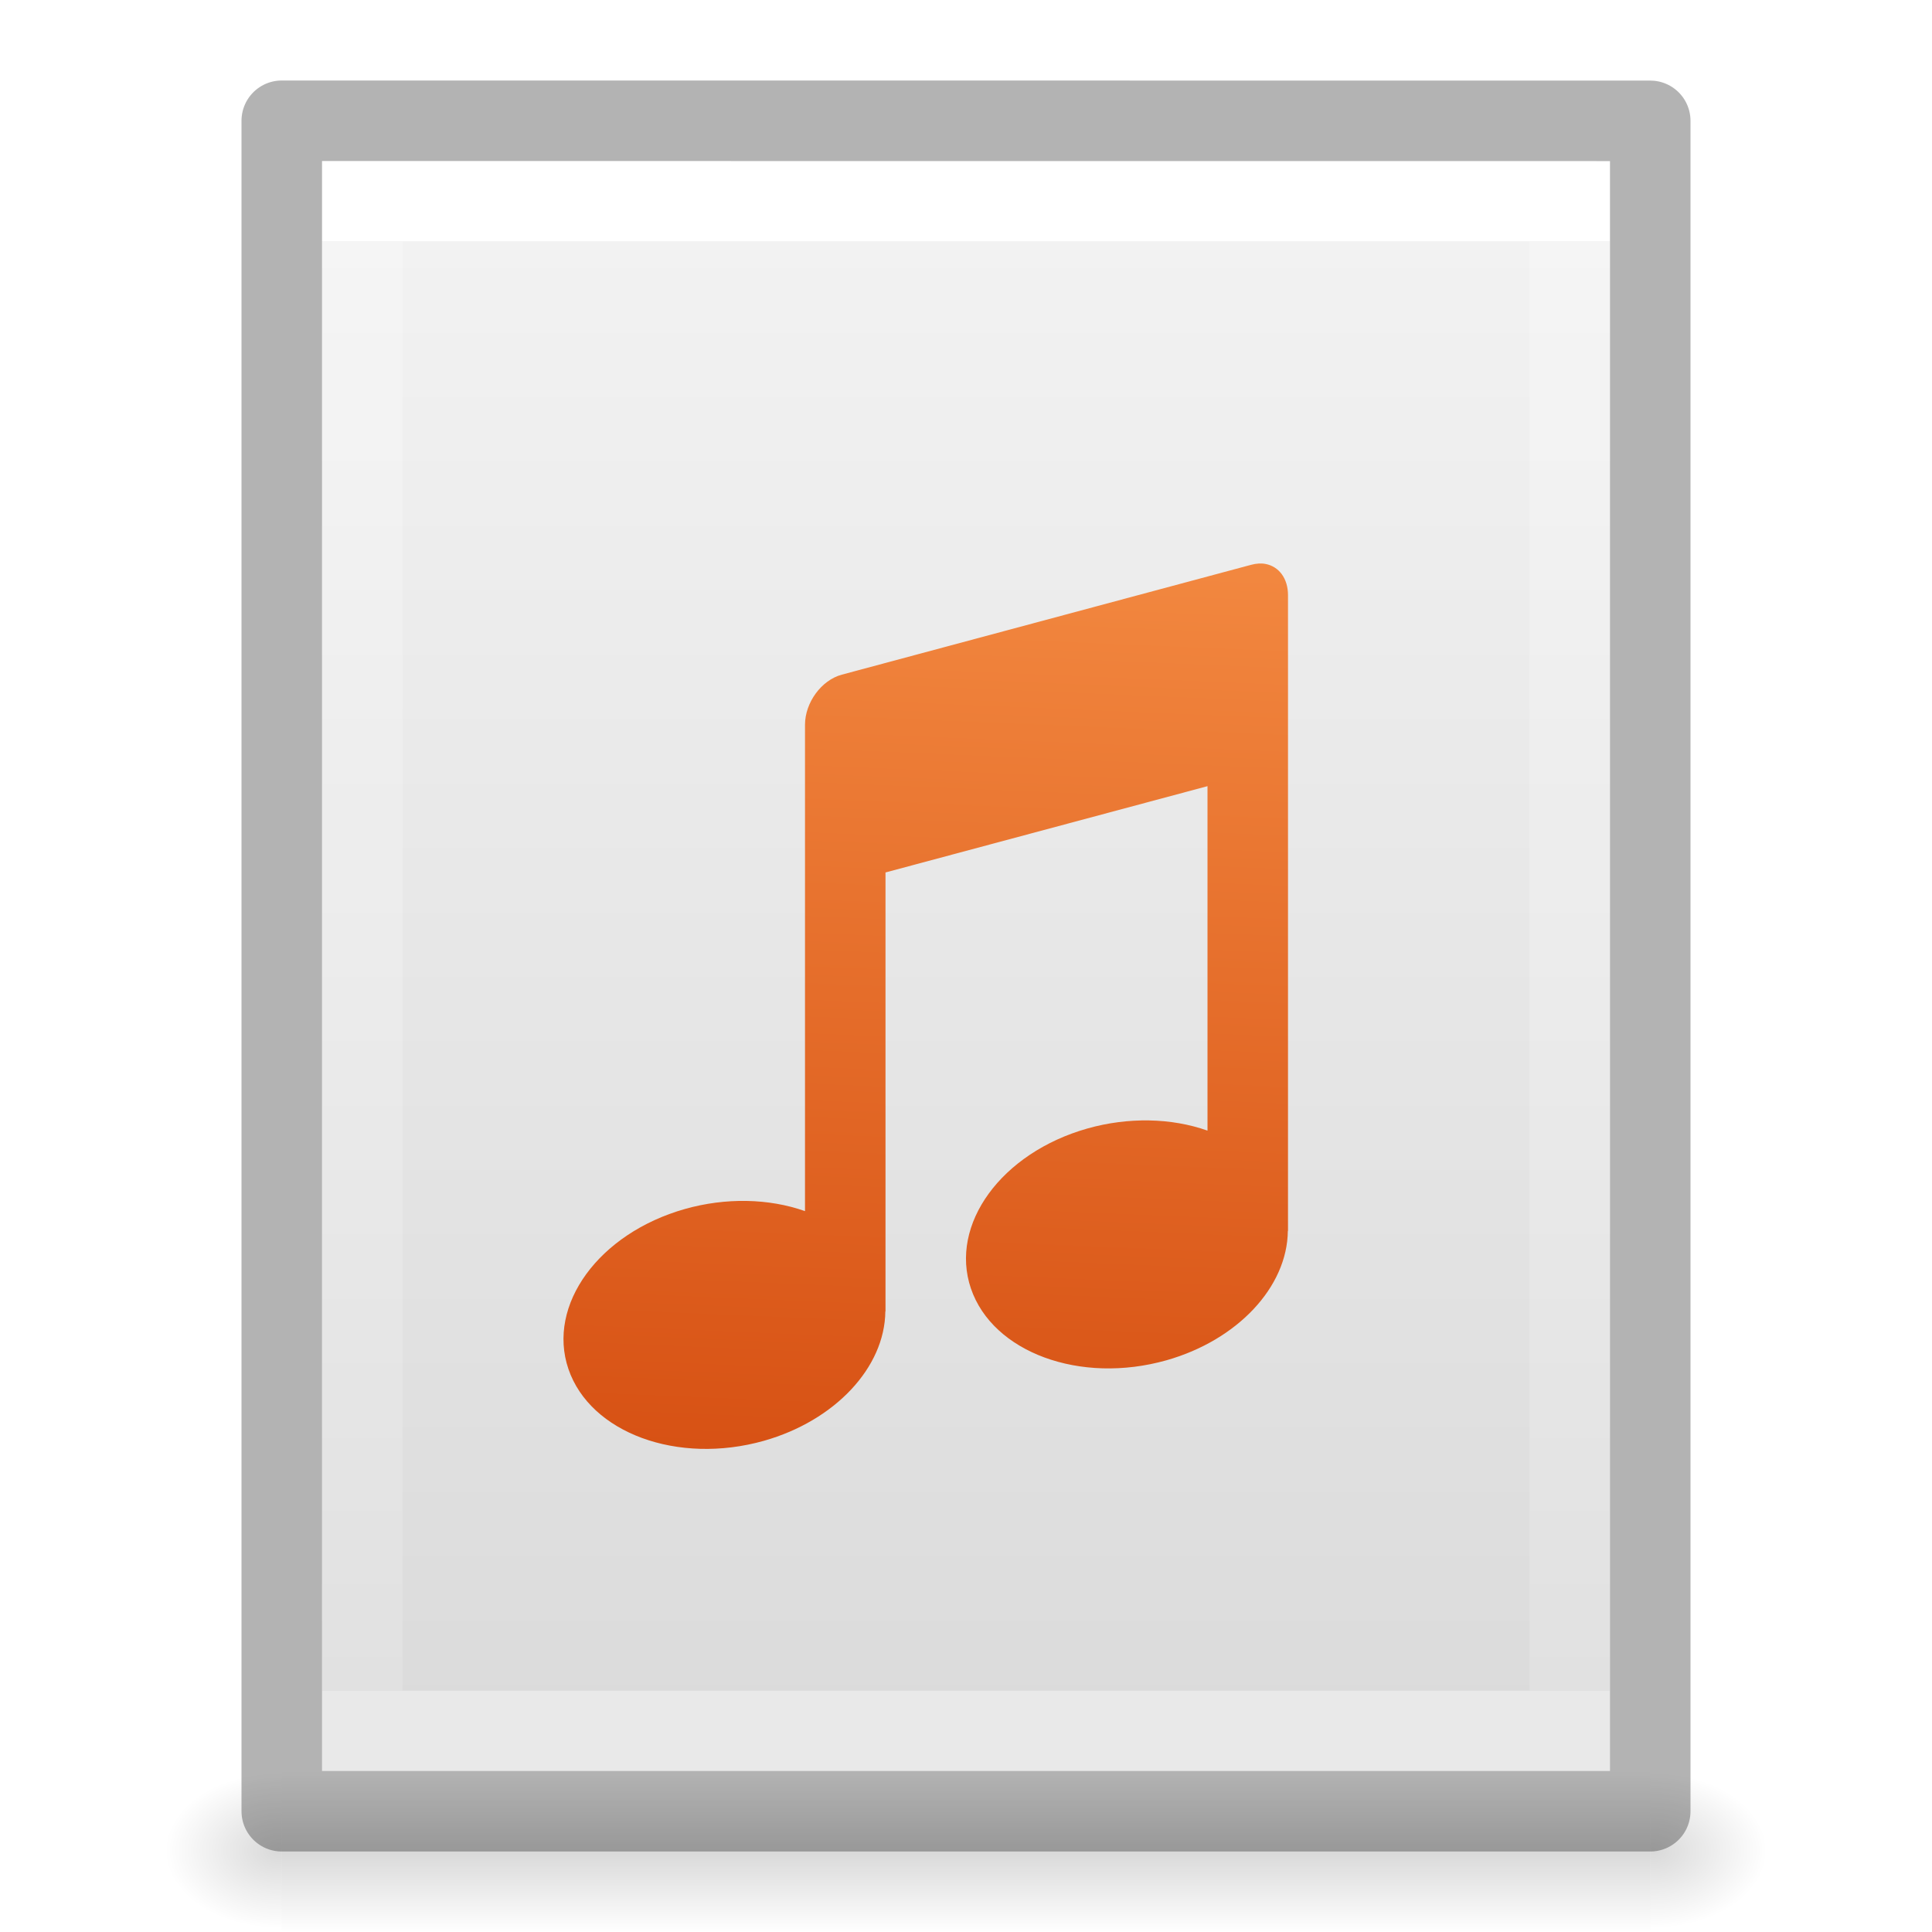
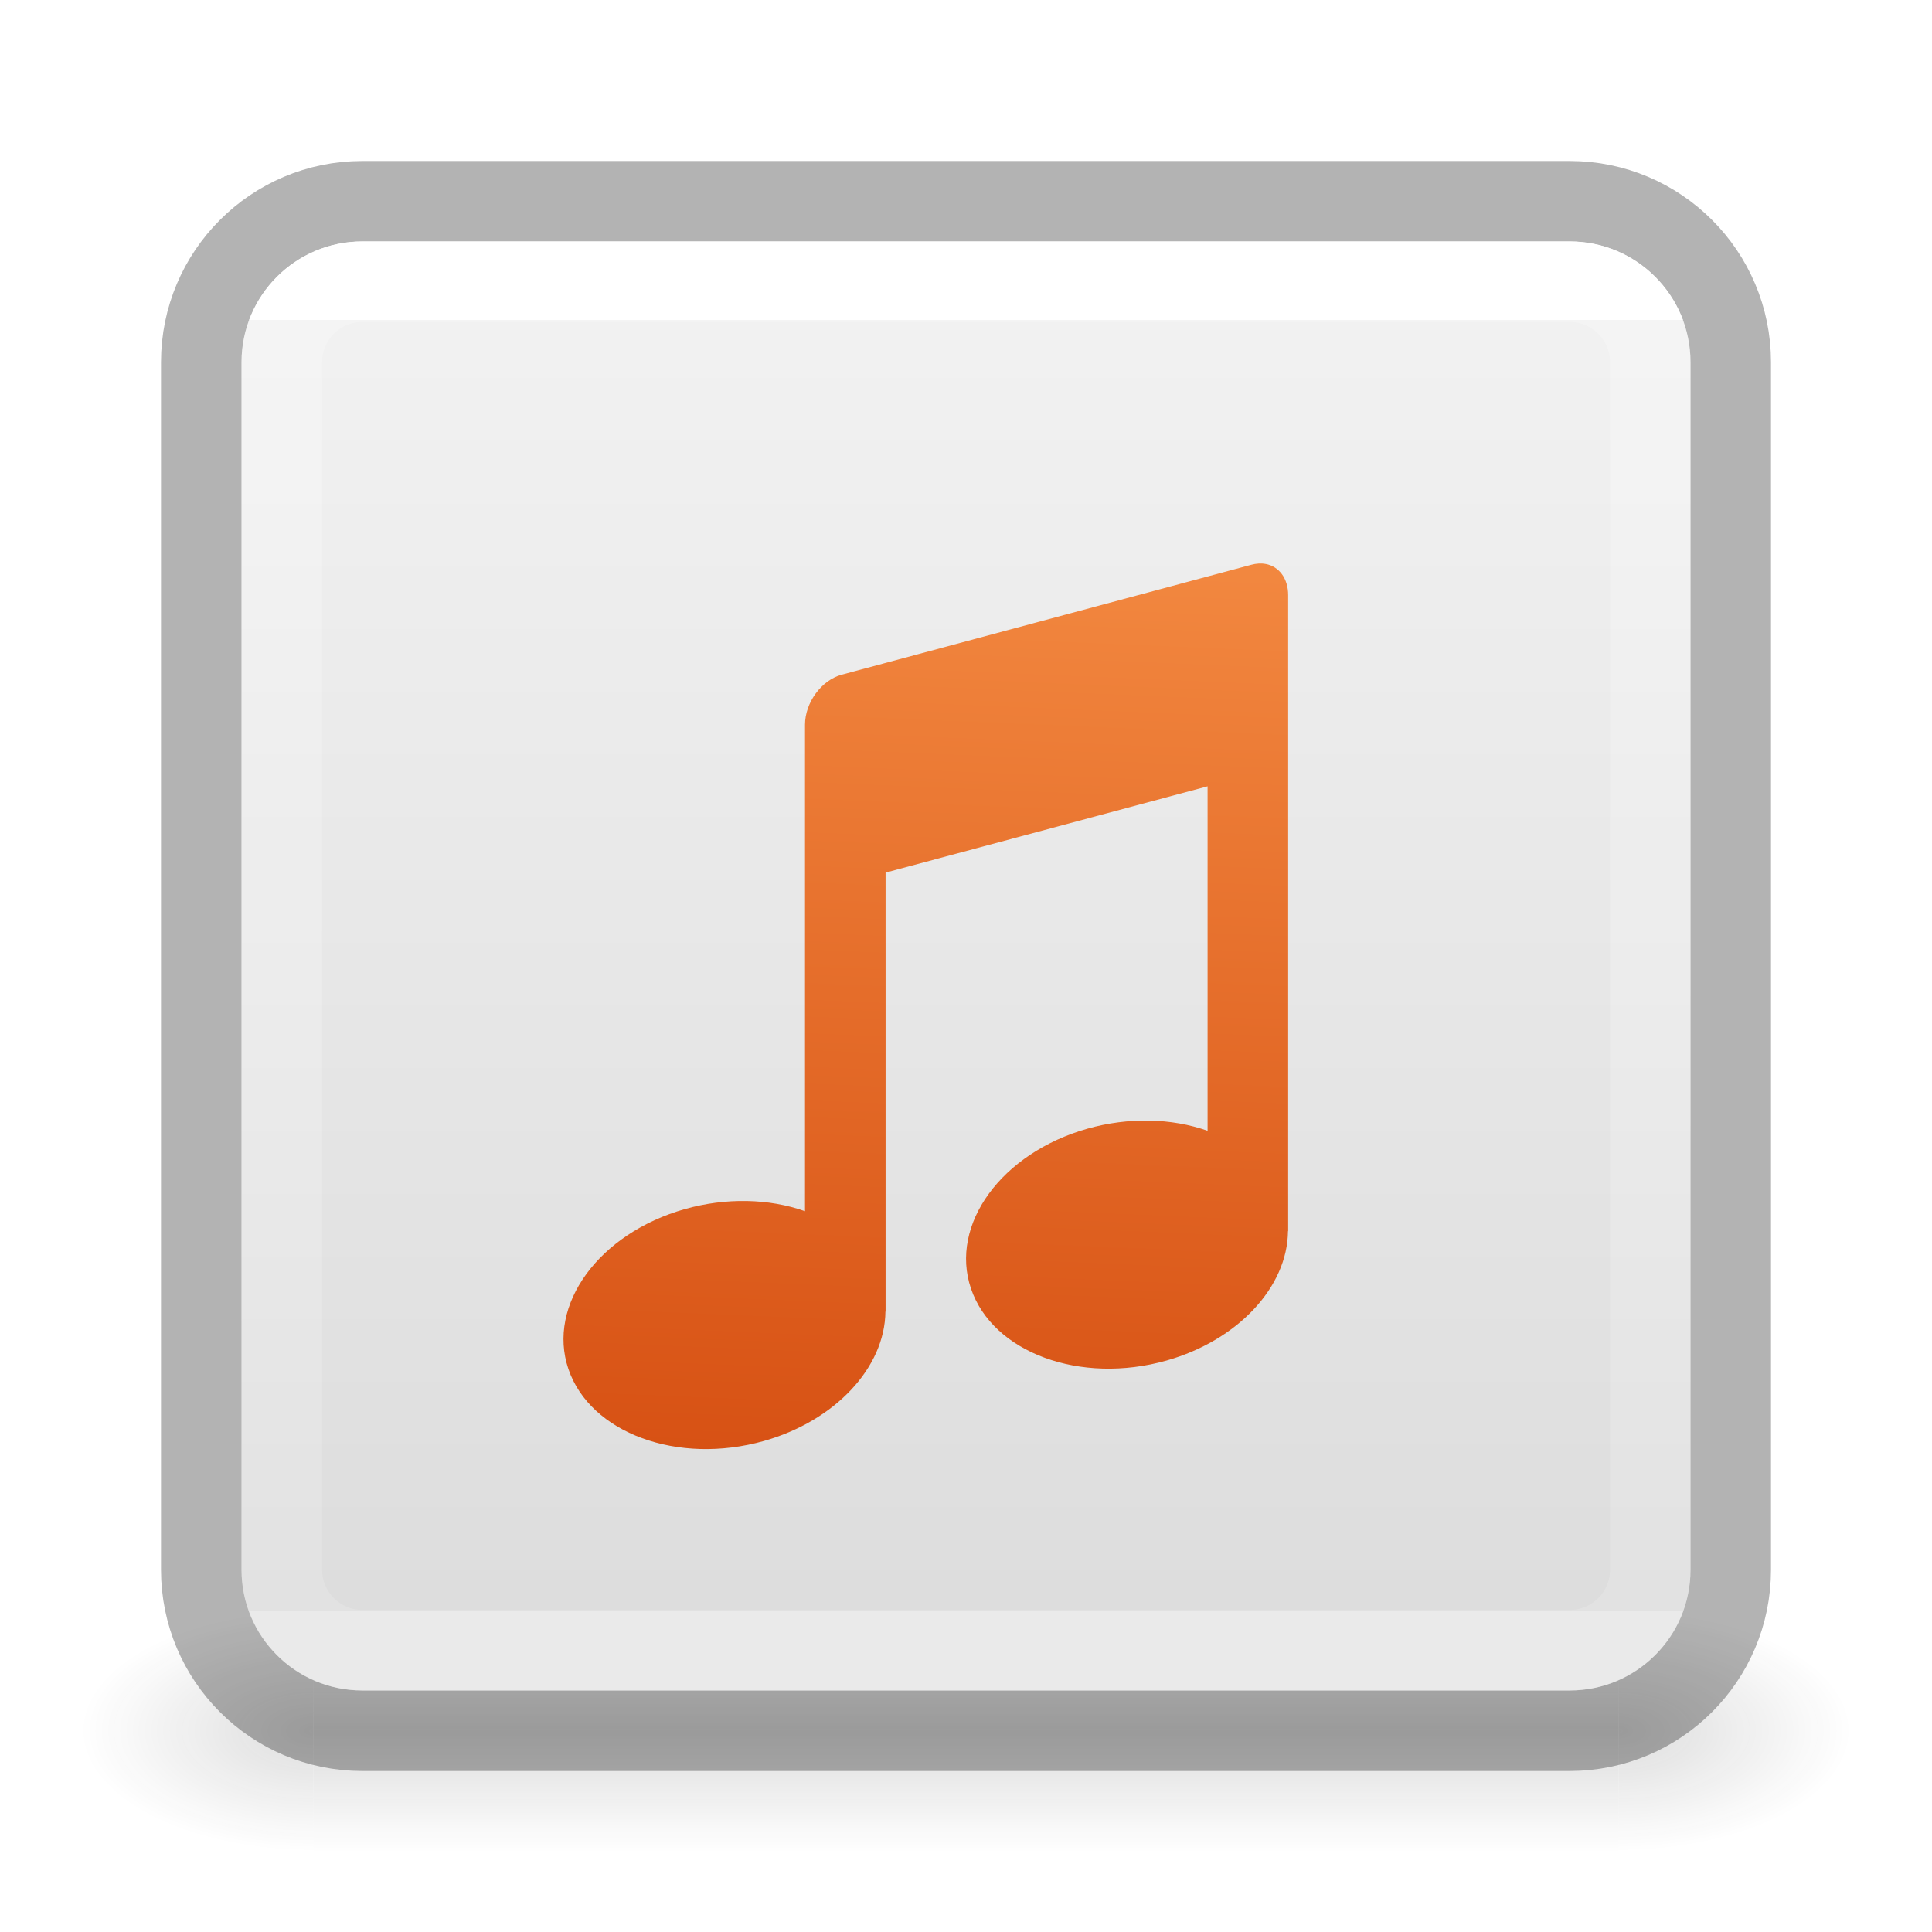
- <svg xmlns="http://www.w3.org/2000/svg" xmlns:xlink="http://www.w3.org/1999/xlink" id="svg3828" height="24" width="24" version="1.1">
-   <defs id="defs3830">
-     <linearGradient id="linearGradient3977">
-       <stop offset="0" style="stop-color:#ffffff;stop-opacity:1" id="stop3979" />
-       <stop offset="0" style="stop-color:#ffffff;stop-opacity:0.235" id="stop3981" />
-       <stop offset="1" style="stop-color:#ffffff;stop-opacity:0.157" id="stop3983" />
-       <stop offset="1" style="stop-color:#ffffff;stop-opacity:0.392" id="stop3985" />
+ <svg xmlns="http://www.w3.org/2000/svg" xmlns:xlink="http://www.w3.org/1999/xlink" id="svg4157" height="24" width="24" version="1.1">
+   <defs id="defs4159">
+     <linearGradient gradientTransform="matrix(0.4594595,0,0,0.4594595,0.9742203,0.9717328)" gradientUnits="userSpaceOnUse" xlink:href="#linearGradient4095" id="linearGradient3233" y2="41.414" x2="24" y1="6.549" x1="24" />
+     <linearGradient id="linearGradient4095">
+       <stop offset="0" style="stop-color:#ffffff;stop-opacity:1" id="stop4097" />
+       <stop offset="0" style="stop-color:#ffffff;stop-opacity:0.235" id="stop4100" />
+       <stop offset="1" style="stop-color:#ffffff;stop-opacity:0.157" id="stop4102" />
+       <stop offset="1" style="stop-color:#ffffff;stop-opacity:0.392" id="stop4104" />
    </linearGradient>
-     <linearGradient id="linearGradient3600-4">
-       <stop offset="0" style="stop-color:#f4f4f4;stop-opacity:1" id="stop3602-7" />
-       <stop offset="1" style="stop-color:#dbdbdb;stop-opacity:1" id="stop3604-6" />
+     <radialGradient gradientTransform="matrix(2.003784,0,0,1.4,27.98813,-17.4)" gradientUnits="userSpaceOnUse" xlink:href="#linearGradient3688-166-749-9" id="radialGradient3082-6" fy="43.5" fx="4.993" r="2.5" cy="43.5" cx="4.993" />
+     <linearGradient id="linearGradient3688-166-749-9">
+       <stop offset="0" style="stop-color:#181818;stop-opacity:1" id="stop2883-2" />
+       <stop offset="1" style="stop-color:#181818;stop-opacity:0" id="stop2885-2" />
    </linearGradient>
-     <linearGradient id="linearGradient5060">
-       <stop offset="0" style="stop-color:#000000;stop-opacity:1" id="stop5062" />
-       <stop offset="1" style="stop-color:#000000;stop-opacity:0" id="stop5064" />
+     <radialGradient gradientTransform="matrix(2.003784,0,0,1.4,-20.01187,-104.4)" gradientUnits="userSpaceOnUse" xlink:href="#linearGradient3688-464-309-7-6" id="radialGradient3084-4" fy="43.5" fx="4.993" r="2.5" cy="43.5" cx="4.993" />
+     <linearGradient id="linearGradient3688-464-309-7-6">
+       <stop offset="0" style="stop-color:#181818;stop-opacity:1" id="stop2889-75" />
+       <stop offset="1" style="stop-color:#181818;stop-opacity:0" id="stop2891-4-9" />
    </linearGradient>
-     <linearGradient id="linearGradient5048">
-       <stop offset="0" style="stop-color:#000000;stop-opacity:0" id="stop5050" />
-       <stop offset="0.5" style="stop-color:#000000;stop-opacity:1" id="stop5056" />
-       <stop offset="1" style="stop-color:#000000;stop-opacity:0" id="stop5052" />
+     <linearGradient gradientUnits="userSpaceOnUse" xlink:href="#linearGradient3702-501-757-1" id="linearGradient3086-8" y2="39.999" x2="25.058" y1="47.028" x1="25.058" />
+     <linearGradient id="linearGradient3702-501-757-1">
+       <stop offset="0" style="stop-color:#181818;stop-opacity:0" id="stop2895-2" />
+       <stop offset="0.5" style="stop-color:#181818;stop-opacity:1" id="stop2897-89" />
+       <stop offset="1" style="stop-color:#181818;stop-opacity:0" id="stop2899-36" />
    </linearGradient>
-     <linearGradient gradientTransform="matrix(0.4054051,0,0,0.5135135,2.269687,-0.3243195)" gradientUnits="userSpaceOnUse" xlink:href="#linearGradient3977" id="linearGradient3013" y2="41.526" x2="24" y1="6.474" x1="24" />
-     <linearGradient gradientTransform="matrix(0.4571418,0,0,0.4345667,1.028596,0.9037228)" gradientUnits="userSpaceOnUse" xlink:href="#linearGradient3600-4" id="linearGradient3016" y2="47.013" x2="25.132" y1="0.985" x1="25.132" />
-     <radialGradient gradientTransform="matrix(0.01204859,0,0,0.0082353,13.23879,18.98056)" gradientUnits="userSpaceOnUse" xlink:href="#linearGradient5060" id="radialGradient3021" fy="486.648" fx="605.714" r="117.143" cy="486.648" cx="605.714" />
-     <radialGradient gradientTransform="matrix(-0.01204859,0,0,0.0082353,10.76121,18.98056)" gradientUnits="userSpaceOnUse" xlink:href="#linearGradient5060" id="radialGradient3024" fy="486.648" fx="605.714" r="117.143" cy="486.648" cx="605.714" />
-     <linearGradient gradientTransform="matrix(0.0352071,0,0,0.0082353,-0.724852,18.98055)" gradientUnits="userSpaceOnUse" xlink:href="#linearGradient5048" id="linearGradient3027" y2="609.505" x2="302.857" y1="366.648" x1="302.857" />
+     <linearGradient id="linearGradient909">
+       <stop id="stop905" style="stop-color:#fafafa;stop-opacity:1" offset="0" />
+       <stop id="stop907" style="stop-color:#d4d4d4;stop-opacity:1" offset="1" />
+     </linearGradient>
+     <linearGradient xlink:href="#linearGradient909" id="linearGradient903" x1="14.33" y1="37.248" x2="14.33" y2="-5.536" gradientUnits="userSpaceOnUse" gradientTransform="matrix(0.6923077,0,0,0.6923077,0.9230762,-23.07692)" />
+     <linearGradient y2="84.236" x2="17.238" y1="25.44" x1="36.948" gradientTransform="matrix(0.3346996,-0.0946529,0.1121997,0.3292328,-5.748505,-3.406958)" gradientUnits="userSpaceOnUse" id="linearGradient4252" xlink:href="#linearGradient4417" />
    <linearGradient id="linearGradient4417">
      <stop style="stop-color:#ffa154;stop-opacity:1" offset="0" id="stop4419" />
      <stop style="stop-color:#cc3b02;stop-opacity:1" offset="1" id="stop4421" />
    </linearGradient>
-     <linearGradient y2="84.236" x2="17.238" y1="25.44" x1="36.948" gradientTransform="matrix(0.3346996,-0.0946529,0.1121997,0.3292328,-5.748817,-3.407126)" gradientUnits="userSpaceOnUse" id="linearGradient4252" xlink:href="#linearGradient4417" />
  </defs>
-   <rect style="opacity:0.15;fill:url(#linearGradient3027);fill-opacity:1;fill-rule:nonzero;stroke:none;stroke-width:1;marker:none;visibility:visible;display:inline;overflow:visible" id="rect2879" y="22" x="3.5" height="2" width="17" />
-   <path style="opacity:0.15;fill:url(#radialGradient3024);fill-opacity:1;fill-rule:nonzero;stroke:none;stroke-width:1;marker:none;visibility:visible;display:inline;overflow:visible" id="path2881" d="m 3.5,22 c 0,0 0,2 0,2 C 2.88,24.004 2,23.552 2,23 2,22.448 2.692,22 3.5,22 z" />
-   <path style="opacity:0.15;fill:url(#radialGradient3021);fill-opacity:1;fill-rule:nonzero;stroke:none;stroke-width:1;marker:none;visibility:visible;display:inline;overflow:visible" id="path2883" d="m 20.5,22 c 0,0 0,2 0,2 0.62,0.004 1.5,-0.448 1.5,-1 0,-0.552 -0.692,-1 -1.5,-1 z" />
-   <path style="display:inline;fill:url(#linearGradient3016);fill-opacity:1;stroke:none" id="path4160-3" d="m 4,2 c 3.666,0 16,0.001 16,0.001 L 20,22 C 20,22 9.333,22 4,22 4,15.333 4,8.667 4,2 Z" />
-   <path style="fill:none;stroke:url(#linearGradient3013);stroke-width:1;stroke-linecap:round;stroke-linejoin:miter;stroke-miterlimit:4;stroke-opacity:1;stroke-dasharray:none;stroke-dashoffset:0" id="rect6741-1" d="m 19.5,21.5 -15,0 0,-19 L 19.5,2.5 z" />
-   <path style="opacity:0.3;fill:none;stroke:#000000;stroke-width:1;stroke-linecap:butt;stroke-linejoin:round;stroke-miterlimit:4;stroke-opacity:1;stroke-dasharray:none;stroke-dashoffset:0;display:inline" id="path4160-3-1" d="m 3.5,1.5 c 3.896,0 17,0.001 17,0.001 l 2.1e-5,20.999 c 0,0 -11.333,0 -17,0 0,-7 0,-14 0,-21 z" />
-   <path id="path4192" d="M 15.723 7.006 C 15.668 6.995 15.606 6.999 15.543 7.016 L 10.457 8.381 C 10.204 8.449 10 8.727 10 9.004 L 10 10.607 L 10 15.045 A 1.517 2.019 78.171 0 0 8.51 15.018 A 1.517 2.019 78.171 0 0 7.061 17.006 A 1.517 2.019 78.171 0 0 9.49 17.898 A 1.517 2.019 78.171 0 0 10.998 16.291 L 11 16.291 L 11 10.838 L 15 9.766 L 15 14.045 A 1.517 2.019 78.171 0 0 13.51 14.018 A 1.517 2.019 78.171 0 0 12.061 16.006 A 1.517 2.019 78.171 0 0 14.49 16.898 A 1.517 2.019 78.171 0 0 15.998 15.291 L 16 15.291 L 16 8.996 L 16 7.393 C 16 7.185 15.887 7.038 15.723 7.006 z " style="color:#000000;clip-rule:nonzero;display:inline;overflow:visible;visibility:visible;opacity:1;isolation:auto;mix-blend-mode:normal;color-interpolation:sRGB;color-interpolation-filters:linearRGB;solid-color:#000000;solid-opacity:1;fill:url(#linearGradient4252);fill-opacity:1;fill-rule:nonzero;stroke:none;stroke-width:1.001;stroke-linecap:butt;stroke-linejoin:miter;stroke-miterlimit:4;stroke-dasharray:none;stroke-dashoffset:0;stroke-opacity:1;marker:none;color-rendering:auto;image-rendering:auto;shape-rendering:auto;text-rendering:auto;enable-background:accumulate;filter-blend-mode:normal;filter-gaussianBlur-deviation:0" />
+   <g transform="matrix(0.55,0,0,0.3333336,-1.200001,7.33333)" id="g2036-4" style="display:inline">
+     <g transform="matrix(1.052632,0,0,1.285713,-1.263158,-13.42854)" id="g3712-8" style="opacity:0.15">
+       <rect width="5" height="7" x="38" y="40" id="rect2801-6" style="fill:url(#radialGradient3082-6);fill-opacity:1;stroke:none" />
+       <rect width="5" height="7" x="-10" y="-47" transform="scale(-1,-1)" id="rect3696-20" style="fill:url(#radialGradient3084-4);fill-opacity:1;stroke:none" />
+       <rect width="28" height="7" x="10" y="40" id="rect3700-5" style="fill:url(#linearGradient3086-8);fill-opacity:1;stroke:none" />
+     </g>
+   </g>
+   <rect transform="scale(1,-1)" width="18" height="18" rx="1.5" ry="1.5" x="3" y="-21" id="rect5505" style="color:#000000;display:inline;overflow:visible;visibility:visible;fill:url(#linearGradient903);fill-opacity:1;fill-rule:nonzero;stroke:none;stroke-width:1;marker:none;enable-background:accumulate" />
+   <rect width="19" height="19" rx="2" ry="2" x="2.5" y="2.5" id="rect5505-21-8-1" style="color:#000000;display:inline;overflow:visible;visibility:visible;opacity:0.3;vector-effect:none;fill:none;fill-opacity:1;stroke:#000000;stroke-width:1;stroke-linecap:round;stroke-linejoin:round;stroke-miterlimit:4;stroke-dasharray:none;stroke-dashoffset:0;stroke-opacity:1;marker:none;enable-background:accumulate" />
+   <rect width="17" height="17" x="3.501" y="3.499" id="rect6741-9" style="opacity:1;fill:none;stroke:url(#linearGradient3233);stroke-width:1;stroke-linecap:round;stroke-linejoin:round;stroke-miterlimit:4;stroke-dasharray:none;stroke-dashoffset:0;stroke-opacity:1" rx="1" ry="1" />
+   <path id="path4192" d="m 15.723,7.006 c -0.055,-0.011 -0.117,-0.007 -0.18,0.01 l -5.086,1.365 c -0.253,0.068 -0.457,0.346 -0.457,0.623 v 1.604 4.438 a 1.517,2.019 78.171 0 0 -1.49,-0.027 1.517,2.019 78.171 0 0 -1.449,1.988 1.517,2.019 78.171 0 0 2.43,0.893 1.517,2.019 78.171 0 0 1.508,-1.607 h 0.002 v -5.453 l 4,-1.072 v 4.279 a 1.517,2.019 78.171 0 0 -1.49,-0.027 1.517,2.019 78.171 0 0 -1.449,1.988 1.517,2.019 78.171 0 0 2.43,0.893 1.517,2.019 78.171 0 0 1.508,-1.607 h 0.002 V 8.996 7.393 c 0,-0.208 -0.113,-0.355 -0.277,-0.387 z" style="color:#000000;clip-rule:nonzero;display:inline;overflow:visible;visibility:visible;isolation:auto;mix-blend-mode:normal;color-interpolation:sRGB;color-interpolation-filters:linearRGB;solid-color:#000000;solid-opacity:1;fill:url(#linearGradient4252);fill-opacity:1;fill-rule:nonzero;stroke:none;stroke-width:1.001;stroke-linecap:butt;stroke-linejoin:miter;stroke-miterlimit:4;stroke-dasharray:none;stroke-dashoffset:0;stroke-opacity:1;marker:none;color-rendering:auto;image-rendering:auto;shape-rendering:auto;text-rendering:auto;enable-background:accumulate" />
</svg>
